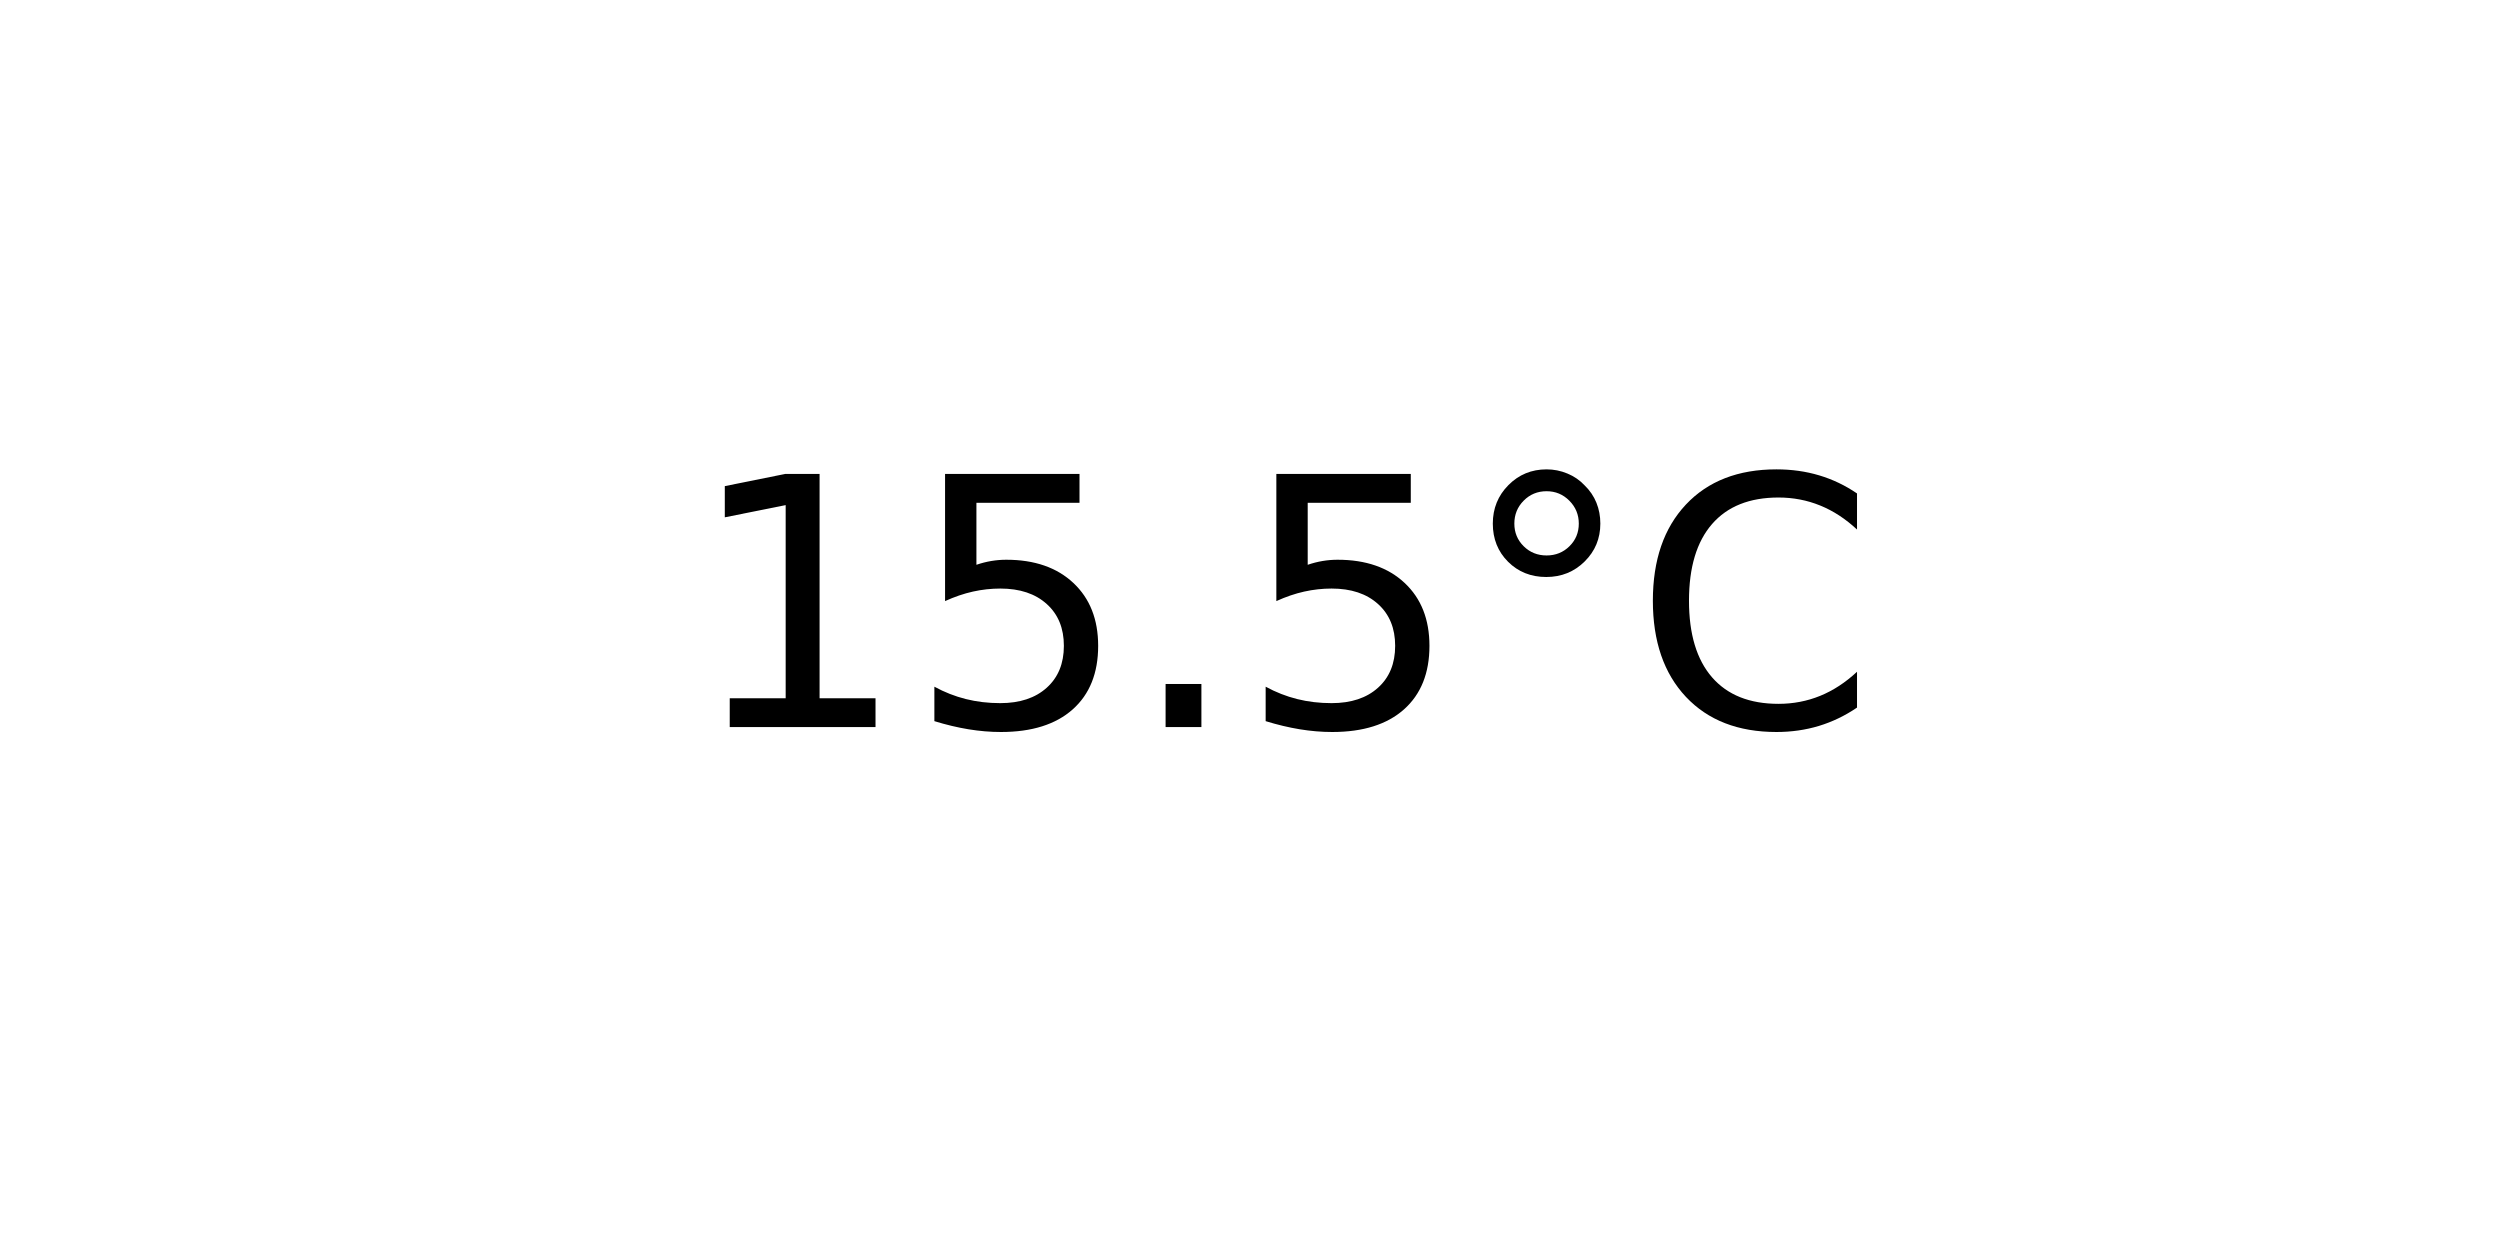
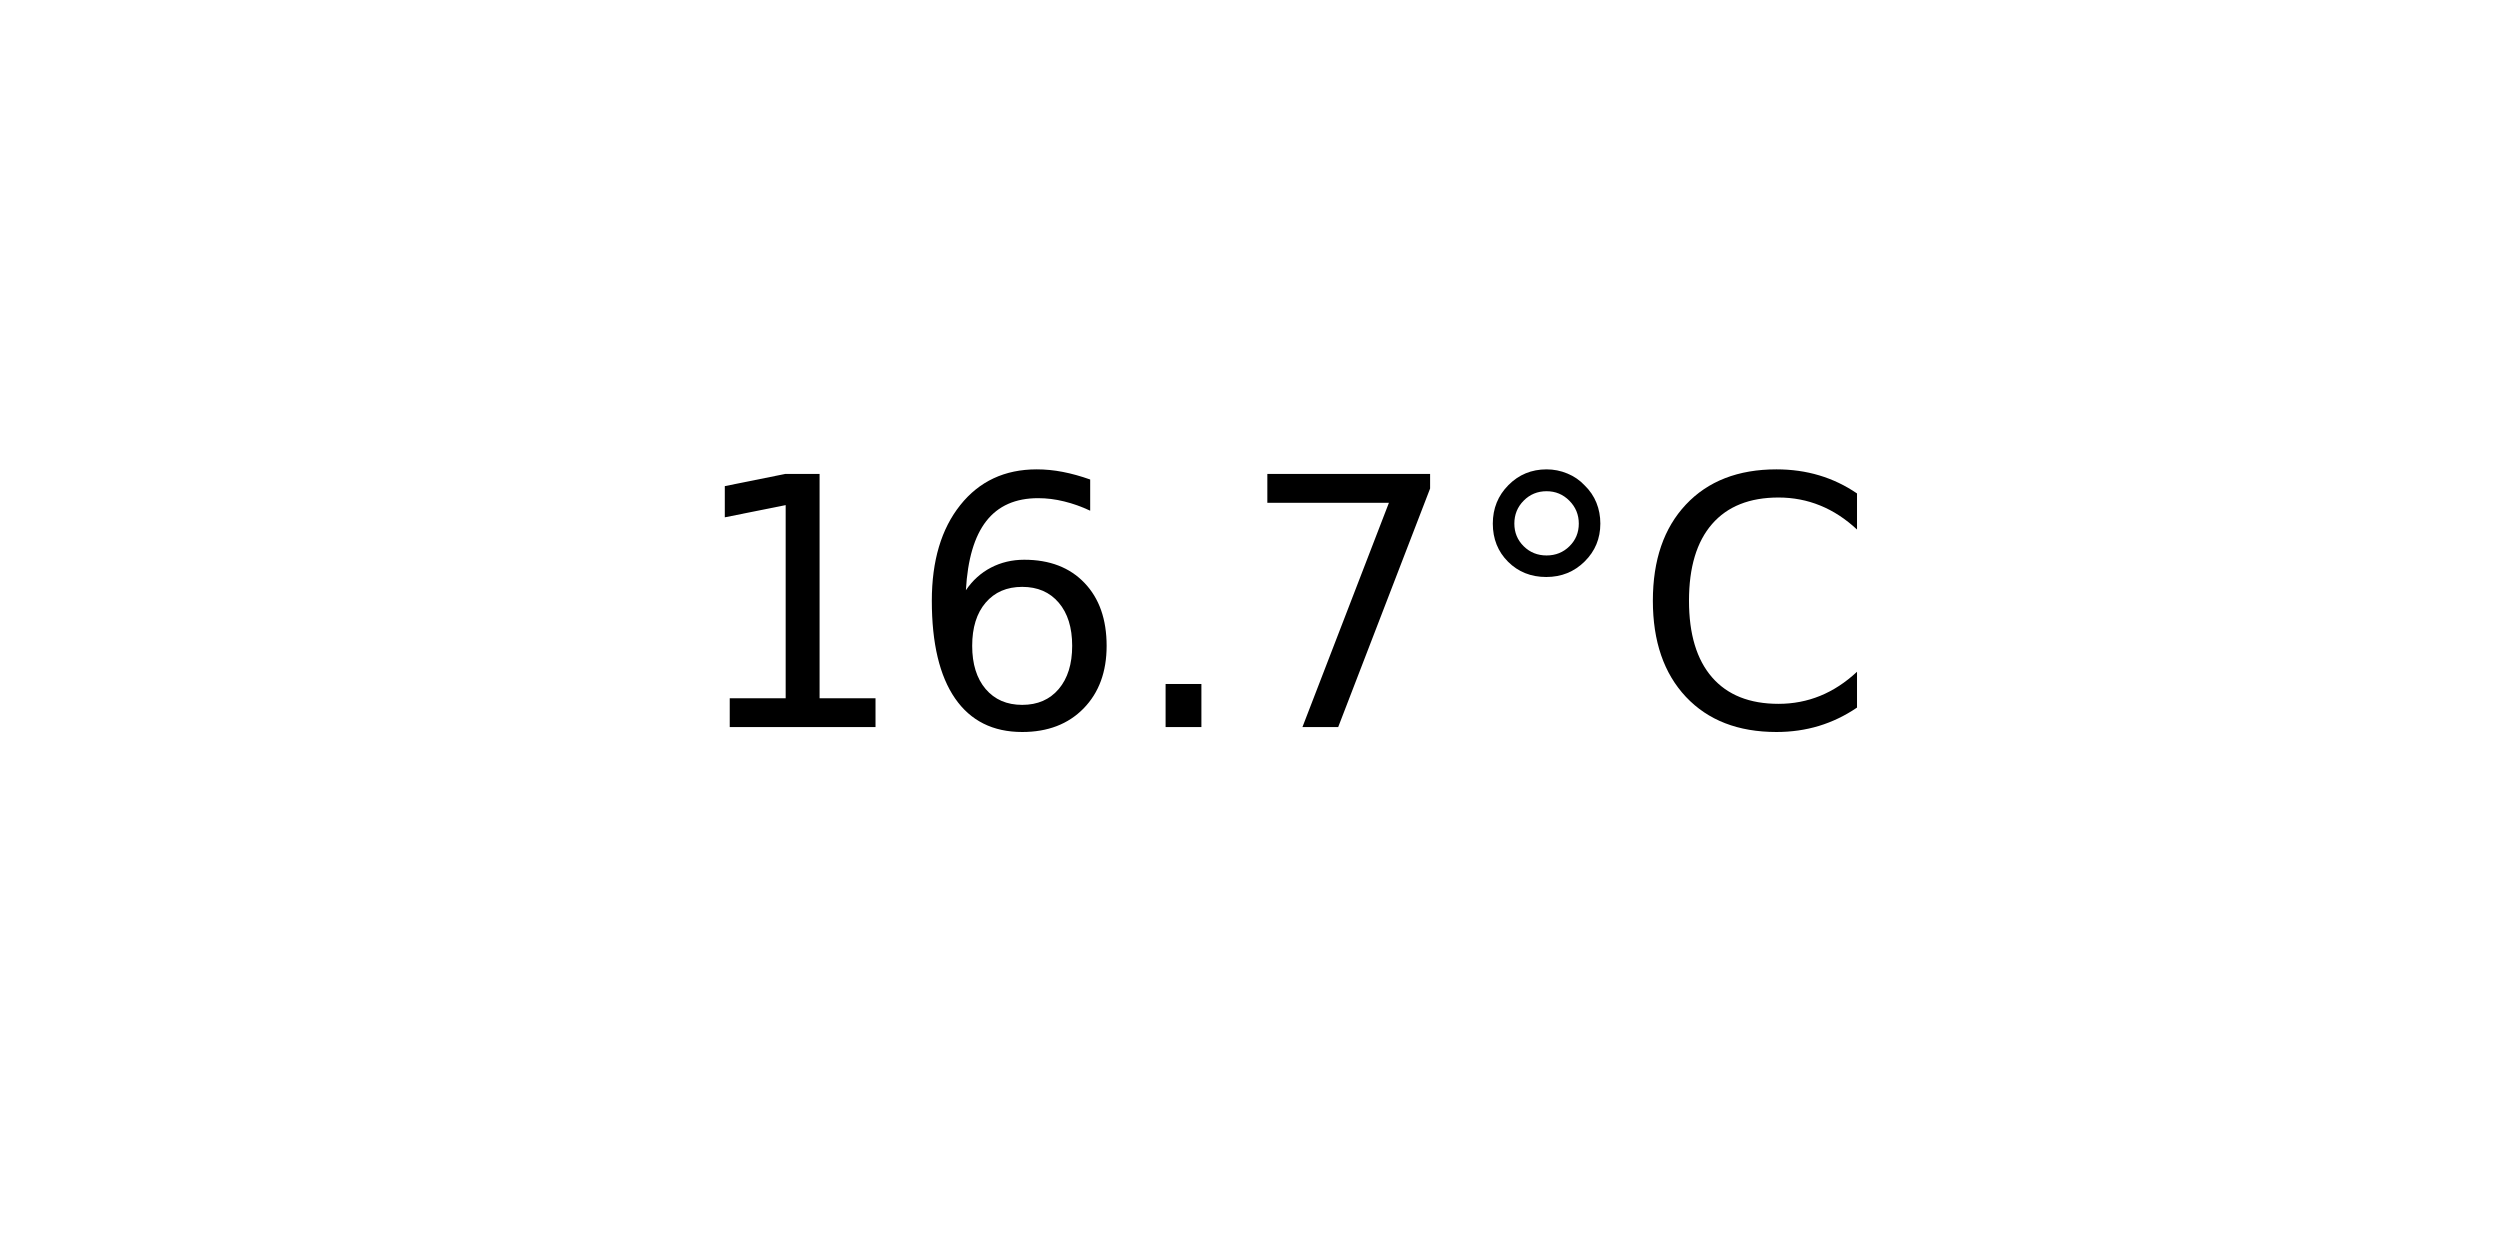
<svg xmlns="http://www.w3.org/2000/svg" xmlns:xlink="http://www.w3.org/1999/xlink" width="72pt" height="36pt" viewBox="0 0 72 36" version="1.1">
  <defs>
    <style type="text/css">*{stroke-linejoin: round; stroke-linecap: butt}</style>
  </defs>
  <g id="figure_1">
    <g id="axes_1">
      <g id="text_1">
        <g transform="translate(19.77578 20.93937) scale(0.1 -0.1)">
          <defs>
            <path id="DejaVuSans-31" d="M 794 531  L 1825 531  L 1825 4091  L 703 3866  L 703 4441  L 1819 4666  L 2450 4666  L 2450 531  L 3481 531  L 3481 0  L 794 0  L 794 531  z " transform="scale(0.015625)" />
-             <path id="DejaVuSans-35" d="M 691 4666  L 3169 4666  L 3169 4134  L 1269 4134  L 1269 2991  Q 1406 3038 1543 3061  Q 1681 3084 1819 3084  Q 2600 3084 3056 2656  Q 3513 2228 3513 1497  Q 3513 744 3044 326  Q 2575 -91 1722 -91  Q 1428 -91 1123 -41  Q 819 9 494 109  L 494 744  Q 775 591 1075 516  Q 1375 441 1709 441  Q 2250 441 2565 725  Q 2881 1009 2881 1497  Q 2881 1984 2565 2268  Q 2250 2553 1709 2553  Q 1456 2553 1204 2497  Q 953 2441 691 2322  L 691 4666  z " transform="scale(0.015625)" />
+             <path id="DejaVuSans-36" d="M 2113 2584  Q 1688 2584 1439 2293  Q 1191 2003 1191 1497  Q 1191 994 1439 701  Q 1688 409 2113 409  Q 2538 409 2786 701  Q 3034 994 3034 1497  Q 3034 2003 2786 2293  Q 2538 2584 2113 2584  z M 3366 4563  L 3366 3988  Q 3128 4100 2886 4159  Q 2644 4219 2406 4219  Q 1781 4219 1451 3797  Q 1122 3375 1075 2522  Q 1259 2794 1537 2939  Q 1816 3084 2150 3084  Q 2853 3084 3261 2657  Q 3669 2231 3669 1497  Q 3669 778 3244 343  Q 2819 -91 2113 -91  Q 1303 -91 875 529  Q 447 1150 447 2328  Q 447 3434 972 4092  Q 1497 4750 2381 4750  Q 2619 4750 2861 4703  Q 3103 4656 3366 4563  z " transform="scale(0.015625)" />
            <path id="DejaVuSans-2e" d="M 684 794  L 1344 794  L 1344 0  L 684 0  L 684 794  z " transform="scale(0.015625)" />
+             <path id="DejaVuSans-37" d="M 525 4666  L 3525 4666  L 3525 4397  L 1831 0  L 1172 0  L 2766 4134  L 525 4134  L 525 4666  z " transform="scale(0.015625)" />
            <path id="DejaVuSans-b0" d="M 1600 4347  Q 1350 4347 1178 4173  Q 1006 4000 1006 3750  Q 1006 3503 1178 3333  Q 1350 3163 1600 3163  Q 1850 3163 2022 3333  Q 2194 3503 2194 3750  Q 2194 3997 2020 4172  Q 1847 4347 1600 4347  z M 1600 4750  Q 1800 4750 1984 4673  Q 2169 4597 2303 4453  Q 2447 4313 2519 4134  Q 2591 3956 2591 3750  Q 2591 3338 2302 3052  Q 2013 2766 1594 2766  Q 1172 2766 890 3047  Q 609 3328 609 3750  Q 609 4169 896 4459  Q 1184 4750 1600 4750  z " transform="scale(0.015625)" />
            <path id="DejaVuSans-43" d="M 4122 4306  L 4122 3641  Q 3803 3938 3442 4084  Q 3081 4231 2675 4231  Q 1875 4231 1450 3742  Q 1025 3253 1025 2328  Q 1025 1406 1450 917  Q 1875 428 2675 428  Q 3081 428 3442 575  Q 3803 722 4122 1019  L 4122 359  Q 3791 134 3420 21  Q 3050 -91 2638 -91  Q 1578 -91 968 557  Q 359 1206 359 2328  Q 359 3453 968 4101  Q 1578 4750 2638 4750  Q 3056 4750 3426 4639  Q 3797 4528 4122 4306  z " transform="scale(0.015625)" />
          </defs>
          <use xlink:href="#DejaVuSans-31" />
-           <use xlink:href="#DejaVuSans-35" x="63.623" />
+           <use xlink:href="#DejaVuSans-36" x="63.623" />
          <use xlink:href="#DejaVuSans-2e" x="127.246" />
-           <use xlink:href="#DejaVuSans-35" x="159.033" />
+           <use xlink:href="#DejaVuSans-37" x="159.033" />
          <use xlink:href="#DejaVuSans-b0" x="222.656" />
          <use xlink:href="#DejaVuSans-43" x="272.656" />
        </g>
      </g>
    </g>
  </g>
</svg>
